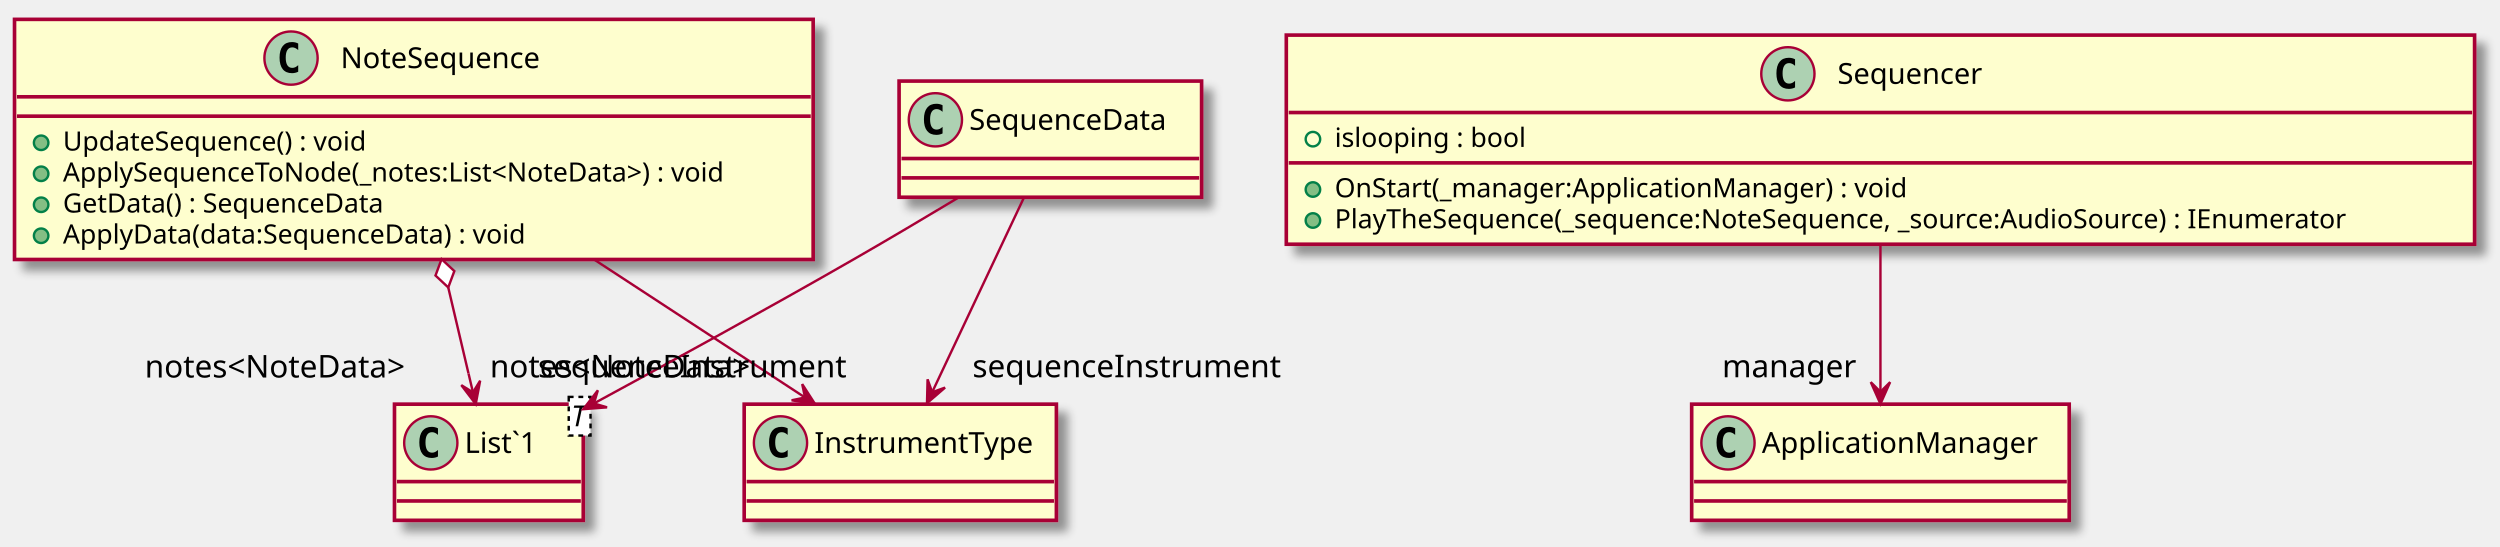
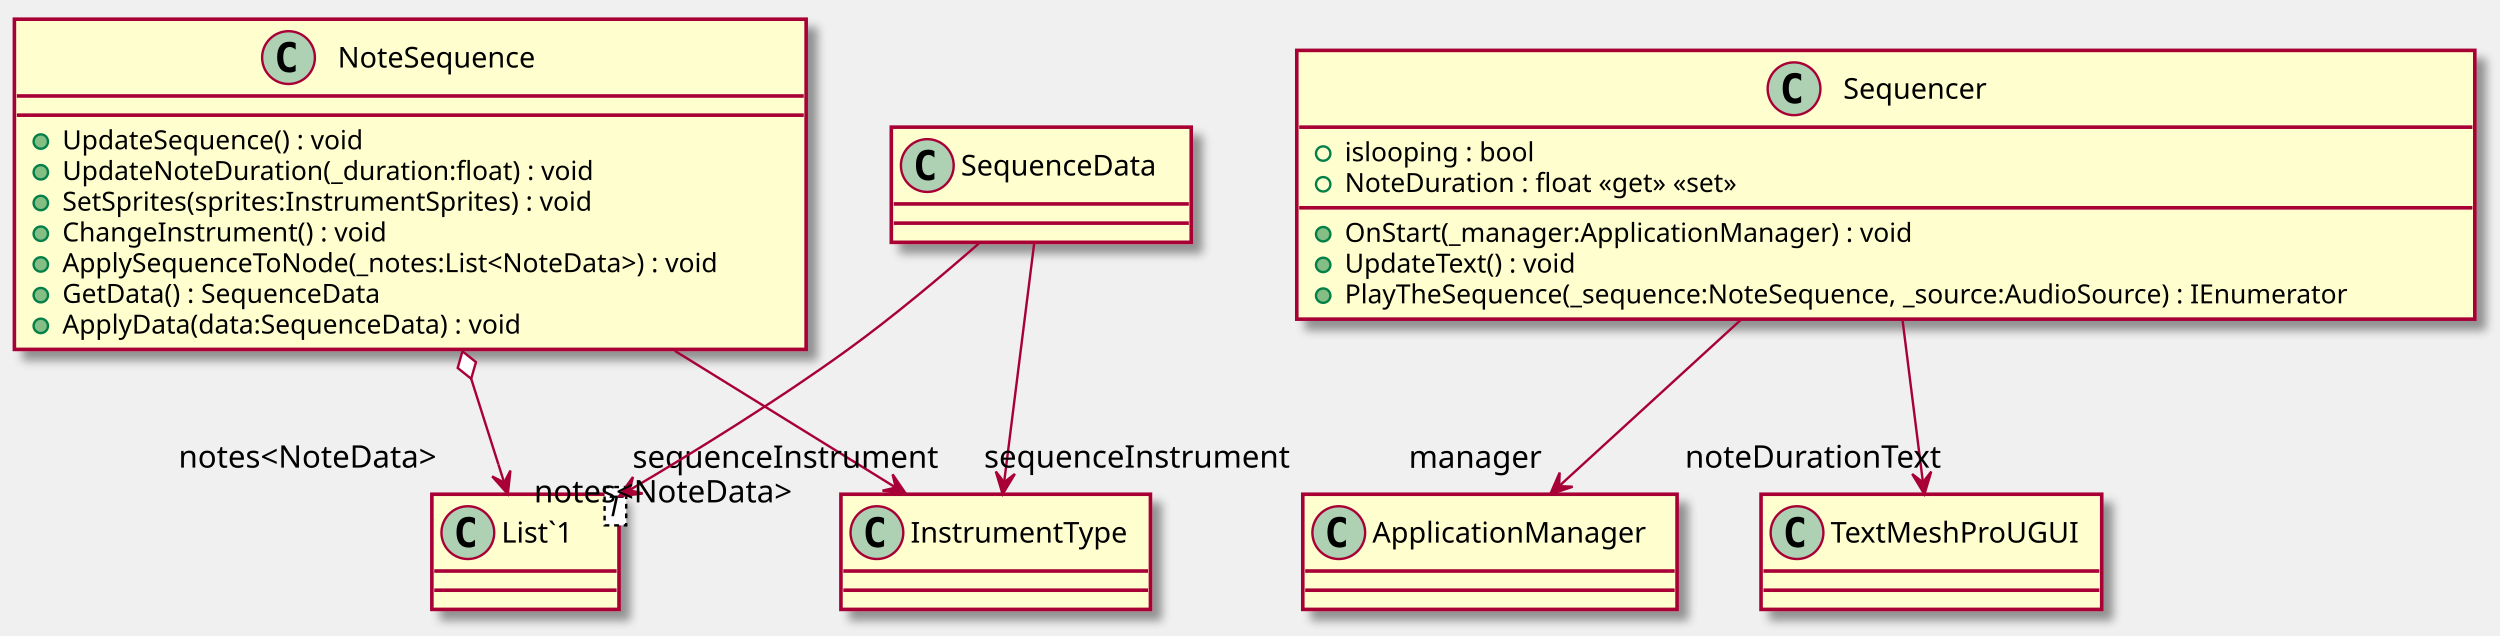
- <svg xmlns="http://www.w3.org/2000/svg" contentScriptType="application/ecmascript" contentStyleType="text/css" height="226px" preserveAspectRatio="none" style="width:1033px;height:226px;" version="1.1" viewBox="0 0 1033 226" width="1033px" zoomAndPan="magnify">
+ <svg xmlns="http://www.w3.org/2000/svg" contentScriptType="application/ecmascript" contentStyleType="text/css" height="265px" preserveAspectRatio="none" style="width:1042px;height:265px;" version="1.1" viewBox="0 0 1042 265" width="1042px" zoomAndPan="magnify">
  <defs>
-     <filter height="300%" id="fwbaiqq36msk1" width="300%" x="-1" y="-1">
+     <filter height="300%" id="fdmsdhbbijt1t" width="300%" x="-1" y="-1">
      <feGaussianBlur result="blurOut" stdDeviation="2.0" />
      <feColorMatrix in="blurOut" result="blurOut2" type="matrix" values="0 0 0 0 0 0 0 0 0 0 0 0 0 0 0 0 0 0 .4 0" />
      <feOffset dx="4.0" dy="4.0" in="blurOut2" result="blurOut3" />
      <feBlend in="SourceGraphic" in2="blurOut3" mode="normal" />
    </filter>
  </defs>
  <g>
-     <rect fill="#FEFECE" filter="url(#fwbaiqq36msk1)" height="86.414" id="Sequencer" style="stroke: #A80036; stroke-width: 1.5;" width="491" x="531.5" y="14.5" />
-     <ellipse cx="738.75" cy="30.5" fill="#ADD1B2" rx="11" ry="11" style="stroke: #A80036; stroke-width: 1.0;" />
-     <path d="M741.719,36.141 Q741.141,36.438 740.5,36.578 Q739.859,36.734 739.156,36.734 Q736.656,36.734 735.328,35.094 Q734.016,33.438 734.016,30.312 Q734.016,27.188 735.328,25.531 Q736.656,23.875 739.156,23.875 Q739.859,23.875 740.5,24.031 Q741.156,24.188 741.719,24.484 L741.719,27.203 Q741.094,26.625 740.5,26.359 Q739.906,26.078 739.281,26.078 Q737.938,26.078 737.25,27.156 Q736.562,28.219 736.562,30.312 Q736.562,32.406 737.25,33.484 Q737.938,34.547 739.281,34.547 Q739.906,34.547 740.5,34.281 Q741.094,34 741.719,33.422 L741.719,36.141 Z " />
-     <text fill="#000000" font-family="sans-serif" font-size="12" lengthAdjust="spacingAndGlyphs" textLength="68" x="759.25" y="34.654">Sequencer</text>
-     <line style="stroke: #A80036; stroke-width: 1.5;" x1="532.5" x2="1021.5" y1="46.5" y2="46.5" />
-     <ellipse cx="542.5" cy="57.5" fill="none" rx="3" ry="3" style="stroke: #038048; stroke-width: 1.0;" />
-     <text fill="#000000" font-family="sans-serif" font-size="11" lengthAdjust="spacingAndGlyphs" textLength="87" x="551.5" y="60.71">islooping : bool</text>
-     <line style="stroke: #A80036; stroke-width: 1.5;" x1="532.5" x2="1021.5" y1="67.305" y2="67.305" />
-     <ellipse cx="542.5" cy="78.305" fill="#84BE84" rx="3" ry="3" style="stroke: #038048; stroke-width: 1.0;" />
-     <text fill="#000000" font-family="sans-serif" font-size="11" lengthAdjust="spacingAndGlyphs" textLength="258" x="551.5" y="81.515">OnStart(_manager:ApplicationManager) : void</text>
-     <ellipse cx="542.5" cy="91.109" fill="#84BE84" rx="3" ry="3" style="stroke: #038048; stroke-width: 1.0;" />
-     <text fill="#000000" font-family="sans-serif" font-size="11" lengthAdjust="spacingAndGlyphs" textLength="465" x="551.5" y="94.32">PlayTheSequence(_sequence:NoteSequence, _source:AudioSource) : IEnumerator</text>
-     <rect fill="#FEFECE" filter="url(#fwbaiqq36msk1)" height="99.219" id="NoteSequence" style="stroke: #A80036; stroke-width: 1.5;" width="330" x="6" y="8" />
+     <rect fill="#FEFECE" filter="url(#fdmsdhbbijt1t)" height="112.023" id="Sequencer" style="stroke: #A80036; stroke-width: 1.5;" width="491" x="540.5" y="21" />
+     <ellipse cx="747.75" cy="37" fill="#ADD1B2" rx="11" ry="11" style="stroke: #A80036; stroke-width: 1.0;" />
+     <path d="M750.719,42.641 Q750.141,42.938 749.5,43.078 Q748.859,43.234 748.156,43.234 Q745.656,43.234 744.328,41.594 Q743.016,39.938 743.016,36.812 Q743.016,33.688 744.328,32.031 Q745.656,30.375 748.156,30.375 Q748.859,30.375 749.5,30.531 Q750.156,30.688 750.719,30.984 L750.719,33.703 Q750.094,33.125 749.5,32.859 Q748.906,32.578 748.281,32.578 Q746.938,32.578 746.25,33.656 Q745.562,34.719 745.562,36.812 Q745.562,38.906 746.25,39.984 Q746.938,41.047 748.281,41.047 Q748.906,41.047 749.5,40.781 Q750.094,40.5 750.719,39.922 L750.719,42.641 Z " />
+     <text fill="#000000" font-family="sans-serif" font-size="12" lengthAdjust="spacingAndGlyphs" textLength="68" x="768.25" y="41.154">Sequencer</text>
+     <line style="stroke: #A80036; stroke-width: 1.5;" x1="541.5" x2="1030.5" y1="53" y2="53" />
+     <ellipse cx="551.5" cy="64" fill="none" rx="3" ry="3" style="stroke: #038048; stroke-width: 1.0;" />
+     <text fill="#000000" font-family="sans-serif" font-size="11" lengthAdjust="spacingAndGlyphs" textLength="87" x="560.5" y="67.21">islooping : bool</text>
+     <ellipse cx="551.5" cy="76.805" fill="none" rx="3" ry="3" style="stroke: #038048; stroke-width: 1.0;" />
+     <text fill="#000000" font-family="sans-serif" font-size="11" lengthAdjust="spacingAndGlyphs" textLength="183" x="560.5" y="80.015">NoteDuration : float «get» «set»</text>
+     <line style="stroke: #A80036; stroke-width: 1.5;" x1="541.5" x2="1030.5" y1="86.609" y2="86.609" />
+     <ellipse cx="551.5" cy="97.609" fill="#84BE84" rx="3" ry="3" style="stroke: #038048; stroke-width: 1.0;" />
+     <text fill="#000000" font-family="sans-serif" font-size="11" lengthAdjust="spacingAndGlyphs" textLength="258" x="560.5" y="100.82">OnStart(_manager:ApplicationManager) : void</text>
+     <ellipse cx="551.5" cy="110.414" fill="#84BE84" rx="3" ry="3" style="stroke: #038048; stroke-width: 1.0;" />
+     <text fill="#000000" font-family="sans-serif" font-size="11" lengthAdjust="spacingAndGlyphs" textLength="107" x="560.5" y="113.624">UpdateText() : void</text>
+     <ellipse cx="551.5" cy="123.219" fill="#84BE84" rx="3" ry="3" style="stroke: #038048; stroke-width: 1.0;" />
+     <text fill="#000000" font-family="sans-serif" font-size="11" lengthAdjust="spacingAndGlyphs" textLength="465" x="560.5" y="126.429">PlayTheSequence(_sequence:NoteSequence, _source:AudioSource) : IEnumerator</text>
+     <rect fill="#FEFECE" filter="url(#fdmsdhbbijt1t)" height="137.633" id="NoteSequence" style="stroke: #A80036; stroke-width: 1.5;" width="330" x="6" y="8" />
    <ellipse cx="120.25" cy="24" fill="#ADD1B2" rx="11" ry="11" style="stroke: #A80036; stroke-width: 1.0;" />
    <path d="M123.219,29.641 Q122.641,29.938 122,30.078 Q121.359,30.234 120.656,30.234 Q118.156,30.234 116.828,28.594 Q115.516,26.938 115.516,23.812 Q115.516,20.688 116.828,19.031 Q118.156,17.375 120.656,17.375 Q121.359,17.375 122,17.531 Q122.656,17.688 123.219,17.984 L123.219,20.703 Q122.594,20.125 122,19.859 Q121.406,19.578 120.781,19.578 Q119.438,19.578 118.75,20.656 Q118.062,21.719 118.062,23.812 Q118.062,25.906 118.75,26.984 Q119.438,28.047 120.781,28.047 Q121.406,28.047 122,27.781 Q122.594,27.5 123.219,26.922 L123.219,29.641 Z " />
    <text fill="#000000" font-family="sans-serif" font-size="12" lengthAdjust="spacingAndGlyphs" textLength="93" x="140.75" y="28.154">NoteSequence</text>
    <line style="stroke: #A80036; stroke-width: 1.5;" x1="7" x2="335" y1="40" y2="40" />
    <line style="stroke: #A80036; stroke-width: 1.5;" x1="7" x2="335" y1="48" y2="48" />
    <ellipse cx="17" cy="59" fill="#84BE84" rx="3" ry="3" style="stroke: #038048; stroke-width: 1.0;" />
    <text fill="#000000" font-family="sans-serif" font-size="11" lengthAdjust="spacingAndGlyphs" textLength="139" x="26" y="62.21">UpdateSequence() : void</text>
    <ellipse cx="17" cy="71.805" fill="#84BE84" rx="3" ry="3" style="stroke: #038048; stroke-width: 1.0;" />
-     <text fill="#000000" font-family="sans-serif" font-size="11" lengthAdjust="spacingAndGlyphs" textLength="304" x="26" y="75.015">ApplySequenceToNode(_notes:List&lt;NoteData&gt;) : void</text>
+     <text fill="#000000" font-family="sans-serif" font-size="11" lengthAdjust="spacingAndGlyphs" textLength="239" x="26" y="75.015">UpdateNoteDuration(_duration:float) : void</text>
    <ellipse cx="17" cy="84.609" fill="#84BE84" rx="3" ry="3" style="stroke: #038048; stroke-width: 1.0;" />
-     <text fill="#000000" font-family="sans-serif" font-size="11" lengthAdjust="spacingAndGlyphs" textLength="148" x="26" y="87.82">GetData() : SequenceData</text>
+     <text fill="#000000" font-family="sans-serif" font-size="11" lengthAdjust="spacingAndGlyphs" textLength="250" x="26" y="87.82">SetSprites(sprites:InstrumentSprites) : void</text>
    <ellipse cx="17" cy="97.414" fill="#84BE84" rx="3" ry="3" style="stroke: #038048; stroke-width: 1.0;" />
-     <text fill="#000000" font-family="sans-serif" font-size="11" lengthAdjust="spacingAndGlyphs" textLength="210" x="26" y="100.624">ApplyData(data:SequenceData) : void</text>
-     <rect fill="#FEFECE" filter="url(#fwbaiqq36msk1)" height="48" id="SequenceData" style="stroke: #A80036; stroke-width: 1.5;" width="125" x="371.5" y="33.5" />
-     <ellipse cx="386.5" cy="49.5" fill="#ADD1B2" rx="11" ry="11" style="stroke: #A80036; stroke-width: 1.0;" />
-     <path d="M389.469,55.141 Q388.891,55.438 388.25,55.578 Q387.609,55.734 386.906,55.734 Q384.406,55.734 383.078,54.094 Q381.766,52.438 381.766,49.312 Q381.766,46.188 383.078,44.531 Q384.406,42.875 386.906,42.875 Q387.609,42.875 388.25,43.031 Q388.906,43.188 389.469,43.484 L389.469,46.203 Q388.844,45.625 388.25,45.359 Q387.656,45.078 387.031,45.078 Q385.688,45.078 385,46.156 Q384.312,47.219 384.312,49.312 Q384.312,51.406 385,52.484 Q385.688,53.547 387.031,53.547 Q387.656,53.547 388.25,53.281 Q388.844,53 389.469,52.422 L389.469,55.141 Z " />
-     <text fill="#000000" font-family="sans-serif" font-size="12" lengthAdjust="spacingAndGlyphs" textLength="93" x="400.5" y="53.654">SequenceData</text>
-     <line style="stroke: #A80036; stroke-width: 1.5;" x1="372.5" x2="495.5" y1="65.5" y2="65.5" />
-     <line style="stroke: #A80036; stroke-width: 1.5;" x1="372.5" x2="495.5" y1="73.5" y2="73.5" />
-     <rect fill="#FEFECE" filter="url(#fwbaiqq36msk1)" height="48" id="List`1" style="stroke: #A80036; stroke-width: 1.5;" width="78" x="163" y="167" />
-     <ellipse cx="178" cy="183" fill="#ADD1B2" rx="11" ry="11" style="stroke: #A80036; stroke-width: 1.0;" />
-     <path d="M180.969,188.641 Q180.391,188.938 179.75,189.078 Q179.109,189.234 178.406,189.234 Q175.906,189.234 174.578,187.594 Q173.266,185.938 173.266,182.812 Q173.266,179.688 174.578,178.031 Q175.906,176.375 178.406,176.375 Q179.109,176.375 179.75,176.531 Q180.406,176.688 180.969,176.984 L180.969,179.703 Q180.344,179.125 179.75,178.859 Q179.156,178.578 178.531,178.578 Q177.188,178.578 176.5,179.656 Q175.812,180.719 175.812,182.812 Q175.812,184.906 176.5,185.984 Q177.188,187.047 178.531,187.047 Q179.156,187.047 179.75,186.781 Q180.344,186.5 180.969,185.922 L180.969,188.641 Z " />
-     <text fill="#000000" font-family="sans-serif" font-size="12" lengthAdjust="spacingAndGlyphs" textLength="35" x="192" y="187.154">List`1</text>
-     <rect fill="#FFFFFF" height="15.969" style="stroke: #000000; stroke-width: 1.0; stroke-dasharray: 2.0,2.0;" width="9" x="235" y="164" />
-     <text fill="#000000" font-family="sans-serif" font-size="12" font-style="italic" lengthAdjust="spacingAndGlyphs" textLength="7" x="236" y="176.139">T</text>
-     <line style="stroke: #A80036; stroke-width: 1.5;" x1="164" x2="240" y1="199" y2="199" />
-     <line style="stroke: #A80036; stroke-width: 1.5;" x1="164" x2="240" y1="207" y2="207" />
-     <rect fill="#FEFECE" filter="url(#fwbaiqq36msk1)" height="48" id="ApplicationManager" style="stroke: #A80036; stroke-width: 1.5;" width="156" x="699" y="167" />
-     <ellipse cx="714" cy="183" fill="#ADD1B2" rx="11" ry="11" style="stroke: #A80036; stroke-width: 1.0;" />
-     <path d="M716.969,188.641 Q716.391,188.938 715.75,189.078 Q715.109,189.234 714.406,189.234 Q711.906,189.234 710.578,187.594 Q709.266,185.938 709.266,182.812 Q709.266,179.688 710.578,178.031 Q711.906,176.375 714.406,176.375 Q715.109,176.375 715.75,176.531 Q716.406,176.688 716.969,176.984 L716.969,179.703 Q716.344,179.125 715.75,178.859 Q715.156,178.578 714.531,178.578 Q713.188,178.578 712.5,179.656 Q711.812,180.719 711.812,182.812 Q711.812,184.906 712.5,185.984 Q713.188,187.047 714.531,187.047 Q715.156,187.047 715.75,186.781 Q716.344,186.5 716.969,185.922 L716.969,188.641 Z " />
-     <text fill="#000000" font-family="sans-serif" font-size="12" lengthAdjust="spacingAndGlyphs" textLength="124" x="728" y="187.154">ApplicationManager</text>
-     <line style="stroke: #A80036; stroke-width: 1.5;" x1="700" x2="854" y1="199" y2="199" />
-     <line style="stroke: #A80036; stroke-width: 1.5;" x1="700" x2="854" y1="207" y2="207" />
-     <rect fill="#FEFECE" filter="url(#fwbaiqq36msk1)" height="48" id="InstrumentType" style="stroke: #A80036; stroke-width: 1.5;" width="129" x="307.5" y="167" />
-     <ellipse cx="322.5" cy="183" fill="#ADD1B2" rx="11" ry="11" style="stroke: #A80036; stroke-width: 1.0;" />
-     <path d="M325.469,188.641 Q324.891,188.938 324.25,189.078 Q323.609,189.234 322.906,189.234 Q320.406,189.234 319.078,187.594 Q317.766,185.938 317.766,182.812 Q317.766,179.688 319.078,178.031 Q320.406,176.375 322.906,176.375 Q323.609,176.375 324.25,176.531 Q324.906,176.688 325.469,176.984 L325.469,179.703 Q324.844,179.125 324.25,178.859 Q323.656,178.578 323.031,178.578 Q321.688,178.578 321,179.656 Q320.312,180.719 320.312,182.812 Q320.312,184.906 321,185.984 Q321.688,187.047 323.031,187.047 Q323.656,187.047 324.25,186.781 Q324.844,186.5 325.469,185.922 L325.469,188.641 Z " />
-     <text fill="#000000" font-family="sans-serif" font-size="12" lengthAdjust="spacingAndGlyphs" textLength="97" x="336.5" y="187.154">InstrumentType</text>
-     <line style="stroke: #A80036; stroke-width: 1.5;" x1="308.5" x2="435.5" y1="199" y2="199" />
-     <line style="stroke: #A80036; stroke-width: 1.5;" x1="308.5" x2="435.5" y1="207" y2="207" />
-     <path d="M777,100.83 C777,120.7 777,143.85 777,161.58 " fill="none" id="Sequencer-&gt;ApplicationManager" style="stroke: #A80036; stroke-width: 1.0;" />
-     <polygon fill="#A80036" points="777,166.9,781,157.9,777,161.9,773,157.9,777,166.9" style="stroke: #A80036; stroke-width: 1.0;" />
-     <text fill="#000000" font-family="sans-serif" font-size="13" lengthAdjust="spacingAndGlyphs" textLength="58" x="711.569" y="155.886">manager</text>
-     <path d="M185.215,118.769 C185.215,118.769 191.07,143.63 193.58,154.3 " fill="none" id="NoteSequence-List`1" style="stroke: #A80036; stroke-width: 1.0;" />
-     <polygon fill="#A80036" points="196.57,166.98,198.397,157.302,195.422,162.114,190.611,159.139,196.57,166.98" style="stroke: #A80036; stroke-width: 1.0;" />
-     <line style="stroke: #A80036; stroke-width: 1.0;" x1="195.422" x2="193.59" y1="162.114" y2="154.325" />
-     <polygon fill="#FFFFFF" points="182.46,107.09,179.944,113.848,185.215,118.769,187.731,112.011,182.46,107.09" style="stroke: #A80036; stroke-width: 1.0;" />
-     <text fill="#000000" font-family="sans-serif" font-size="13" lengthAdjust="spacingAndGlyphs" textLength="120" x="59.804" y="155.987">notes&lt;NoteData&gt;</text>
-     <path d="M245.27,107.09 C274.87,126.46 307.74,147.96 332.58,164.21 " fill="none" id="NoteSequence-&gt;InstrumentType" style="stroke: #A80036; stroke-width: 1.0;" />
-     <polygon fill="#A80036" points="336.81,166.98,331.468,158.706,332.626,164.243,327.089,165.401,336.81,166.98" style="stroke: #A80036; stroke-width: 1.0;" />
-     <text fill="#000000" font-family="sans-serif" font-size="13" lengthAdjust="spacingAndGlyphs" textLength="132" x="222.312" y="155.925">sequenceInstrument</text>
-     <path d="M395.85,81.74 C382.38,89.84 367.07,98.92 353,107 C317.17,127.57 276.05,150.1 245.78,166.49 " fill="none" id="SequenceData-&gt;List`1" style="stroke: #A80036; stroke-width: 1.0;" />
-     <polygon fill="#A80036" points="241.01,169.07,250.83,168.321,245.411,166.698,247.035,161.279,241.01,169.07" style="stroke: #A80036; stroke-width: 1.0;" />
-     <text fill="#000000" font-family="sans-serif" font-size="13" lengthAdjust="spacingAndGlyphs" textLength="120" x="202.422" y="155.945">notes&lt;NoteData&gt;</text>
-     <path d="M423.06,81.71 C412.5,104.1 396.5,138.04 385.23,161.94 " fill="none" id="SequenceData-&gt;InstrumentType" style="stroke: #A80036; stroke-width: 1.0;" />
-     <polygon fill="#A80036" points="383.04,166.58,390.505,160.156,385.179,162.06,383.274,156.734,383.04,166.58" style="stroke: #A80036; stroke-width: 1.0;" />
-     <text fill="#000000" font-family="sans-serif" font-size="13" lengthAdjust="spacingAndGlyphs" textLength="132" x="401.818" y="155.883">sequenceInstrument</text>
+     <text fill="#000000" font-family="sans-serif" font-size="11" lengthAdjust="spacingAndGlyphs" textLength="148" x="26" y="100.624">ChangeInstrument() : void</text>
+     <ellipse cx="17" cy="110.219" fill="#84BE84" rx="3" ry="3" style="stroke: #038048; stroke-width: 1.0;" />
+     <text fill="#000000" font-family="sans-serif" font-size="11" lengthAdjust="spacingAndGlyphs" textLength="304" x="26" y="113.429">ApplySequenceToNode(_notes:List&lt;NoteData&gt;) : void</text>
+     <ellipse cx="17" cy="123.023" fill="#84BE84" rx="3" ry="3" style="stroke: #038048; stroke-width: 1.0;" />
+     <text fill="#000000" font-family="sans-serif" font-size="11" lengthAdjust="spacingAndGlyphs" textLength="148" x="26" y="126.234">GetData() : SequenceData</text>
+     <ellipse cx="17" cy="135.828" fill="#84BE84" rx="3" ry="3" style="stroke: #038048; stroke-width: 1.0;" />
+     <text fill="#000000" font-family="sans-serif" font-size="11" lengthAdjust="spacingAndGlyphs" textLength="210" x="26" y="139.039">ApplyData(data:SequenceData) : void</text>
+     <rect fill="#FEFECE" filter="url(#fdmsdhbbijt1t)" height="48" id="SequenceData" style="stroke: #A80036; stroke-width: 1.5;" width="125" x="371.5" y="53" />
+     <ellipse cx="386.5" cy="69" fill="#ADD1B2" rx="11" ry="11" style="stroke: #A80036; stroke-width: 1.0;" />
+     <path d="M389.469,74.641 Q388.891,74.938 388.25,75.078 Q387.609,75.234 386.906,75.234 Q384.406,75.234 383.078,73.594 Q381.766,71.938 381.766,68.812 Q381.766,65.688 383.078,64.031 Q384.406,62.375 386.906,62.375 Q387.609,62.375 388.25,62.531 Q388.906,62.688 389.469,62.984 L389.469,65.703 Q388.844,65.125 388.25,64.859 Q387.656,64.578 387.031,64.578 Q385.688,64.578 385,65.656 Q384.312,66.719 384.312,68.812 Q384.312,70.906 385,71.984 Q385.688,73.047 387.031,73.047 Q387.656,73.047 388.25,72.781 Q388.844,72.5 389.469,71.922 L389.469,74.641 Z " />
+     <text fill="#000000" font-family="sans-serif" font-size="12" lengthAdjust="spacingAndGlyphs" textLength="93" x="400.5" y="73.154">SequenceData</text>
+     <line style="stroke: #A80036; stroke-width: 1.5;" x1="372.5" x2="495.5" y1="85" y2="85" />
+     <line style="stroke: #A80036; stroke-width: 1.5;" x1="372.5" x2="495.5" y1="93" y2="93" />
+     <rect fill="#FEFECE" filter="url(#fdmsdhbbijt1t)" height="48" id="List`1" style="stroke: #A80036; stroke-width: 1.5;" width="78" x="180" y="206" />
+     <ellipse cx="195" cy="222" fill="#ADD1B2" rx="11" ry="11" style="stroke: #A80036; stroke-width: 1.0;" />
+     <path d="M197.969,227.641 Q197.391,227.938 196.75,228.078 Q196.109,228.234 195.406,228.234 Q192.906,228.234 191.578,226.594 Q190.266,224.938 190.266,221.812 Q190.266,218.688 191.578,217.031 Q192.906,215.375 195.406,215.375 Q196.109,215.375 196.75,215.531 Q197.406,215.688 197.969,215.984 L197.969,218.703 Q197.344,218.125 196.75,217.859 Q196.156,217.578 195.531,217.578 Q194.188,217.578 193.5,218.656 Q192.812,219.719 192.812,221.812 Q192.812,223.906 193.5,224.984 Q194.188,226.047 195.531,226.047 Q196.156,226.047 196.75,225.781 Q197.344,225.5 197.969,224.922 L197.969,227.641 Z " />
+     <text fill="#000000" font-family="sans-serif" font-size="12" lengthAdjust="spacingAndGlyphs" textLength="35" x="209" y="226.154">List`1</text>
+     <rect fill="#FFFFFF" height="15.969" style="stroke: #000000; stroke-width: 1.0; stroke-dasharray: 2.0,2.0;" width="9" x="252" y="203" />
+     <text fill="#000000" font-family="sans-serif" font-size="12" font-style="italic" lengthAdjust="spacingAndGlyphs" textLength="7" x="253" y="215.139">T</text>
+     <line style="stroke: #A80036; stroke-width: 1.5;" x1="181" x2="257" y1="238" y2="238" />
+     <line style="stroke: #A80036; stroke-width: 1.5;" x1="181" x2="257" y1="246" y2="246" />
+     <rect fill="#FEFECE" filter="url(#fdmsdhbbijt1t)" height="48" id="ApplicationManager" style="stroke: #A80036; stroke-width: 1.5;" width="156" x="543" y="206" />
+     <ellipse cx="558" cy="222" fill="#ADD1B2" rx="11" ry="11" style="stroke: #A80036; stroke-width: 1.0;" />
+     <path d="M560.969,227.641 Q560.391,227.938 559.75,228.078 Q559.109,228.234 558.406,228.234 Q555.906,228.234 554.578,226.594 Q553.266,224.938 553.266,221.812 Q553.266,218.688 554.578,217.031 Q555.906,215.375 558.406,215.375 Q559.109,215.375 559.75,215.531 Q560.406,215.688 560.969,215.984 L560.969,218.703 Q560.344,218.125 559.75,217.859 Q559.156,217.578 558.531,217.578 Q557.188,217.578 556.5,218.656 Q555.812,219.719 555.812,221.812 Q555.812,223.906 556.5,224.984 Q557.188,226.047 558.531,226.047 Q559.156,226.047 559.75,225.781 Q560.344,225.5 560.969,224.922 L560.969,227.641 Z " />
+     <text fill="#000000" font-family="sans-serif" font-size="12" lengthAdjust="spacingAndGlyphs" textLength="124" x="572" y="226.154">ApplicationManager</text>
+     <line style="stroke: #A80036; stroke-width: 1.5;" x1="544" x2="698" y1="238" y2="238" />
+     <line style="stroke: #A80036; stroke-width: 1.5;" x1="544" x2="698" y1="246" y2="246" />
+     <rect fill="#FEFECE" filter="url(#fdmsdhbbijt1t)" height="48" id="TextMeshProUGUI" style="stroke: #A80036; stroke-width: 1.5;" width="142" x="734" y="206" />
+     <ellipse cx="749" cy="222" fill="#ADD1B2" rx="11" ry="11" style="stroke: #A80036; stroke-width: 1.0;" />
+     <path d="M751.969,227.641 Q751.391,227.938 750.75,228.078 Q750.109,228.234 749.406,228.234 Q746.906,228.234 745.578,226.594 Q744.266,224.938 744.266,221.812 Q744.266,218.688 745.578,217.031 Q746.906,215.375 749.406,215.375 Q750.109,215.375 750.75,215.531 Q751.406,215.688 751.969,215.984 L751.969,218.703 Q751.344,218.125 750.75,217.859 Q750.156,217.578 749.531,217.578 Q748.188,217.578 747.5,218.656 Q746.812,219.719 746.812,221.812 Q746.812,223.906 747.5,224.984 Q748.188,226.047 749.531,226.047 Q750.156,226.047 750.75,225.781 Q751.344,225.5 751.969,224.922 L751.969,227.641 Z " />
+     <text fill="#000000" font-family="sans-serif" font-size="12" lengthAdjust="spacingAndGlyphs" textLength="110" x="763" y="226.154">TextMeshProUGUI</text>
+     <line style="stroke: #A80036; stroke-width: 1.5;" x1="735" x2="875" y1="238" y2="238" />
+     <line style="stroke: #A80036; stroke-width: 1.5;" x1="735" x2="875" y1="246" y2="246" />
+     <rect fill="#FEFECE" filter="url(#fdmsdhbbijt1t)" height="48" id="InstrumentType" style="stroke: #A80036; stroke-width: 1.5;" width="129" x="350.5" y="206" />
+     <ellipse cx="365.5" cy="222" fill="#ADD1B2" rx="11" ry="11" style="stroke: #A80036; stroke-width: 1.0;" />
+     <path d="M368.469,227.641 Q367.891,227.938 367.25,228.078 Q366.609,228.234 365.906,228.234 Q363.406,228.234 362.078,226.594 Q360.766,224.938 360.766,221.812 Q360.766,218.688 362.078,217.031 Q363.406,215.375 365.906,215.375 Q366.609,215.375 367.25,215.531 Q367.906,215.688 368.469,215.984 L368.469,218.703 Q367.844,218.125 367.25,217.859 Q366.656,217.578 366.031,217.578 Q364.688,217.578 364,218.656 Q363.312,219.719 363.312,221.812 Q363.312,223.906 364,224.984 Q364.688,226.047 366.031,226.047 Q366.656,226.047 367.25,225.781 Q367.844,225.5 368.469,224.922 L368.469,227.641 Z " />
+     <text fill="#000000" font-family="sans-serif" font-size="12" lengthAdjust="spacingAndGlyphs" textLength="97" x="379.5" y="226.154">InstrumentType</text>
+     <line style="stroke: #A80036; stroke-width: 1.5;" x1="351.5" x2="478.5" y1="238" y2="238" />
+     <line style="stroke: #A80036; stroke-width: 1.5;" x1="351.5" x2="478.5" y1="246" y2="246" />
+     <path d="M725.5,133.37 C699.69,156.98 670.8,183.43 649.94,202.52 " fill="none" id="Sequencer-&gt;ApplicationManager" style="stroke: #A80036; stroke-width: 1.0;" />
+     <polygon fill="#A80036" points="646.14,205.99,655.481,202.867,649.829,202.615,650.081,196.964,646.14,205.99" style="stroke: #A80036; stroke-width: 1.0;" />
+     <text fill="#000000" font-family="sans-serif" font-size="13" lengthAdjust="spacingAndGlyphs" textLength="58" x="587.151" y="195">manager</text>
+     <path d="M792.97,133.37 C795.85,156.3 799.07,181.9 801.46,200.83 " fill="none" id="Sequencer-&gt;TextMeshProUGUI" style="stroke: #A80036; stroke-width: 1.0;" />
+     <polygon fill="#A80036" points="802.1,205.99,804.939,196.559,801.473,201.03,797.003,197.563,802.1,205.99" style="stroke: #A80036; stroke-width: 1.0;" />
+     <text fill="#000000" font-family="sans-serif" font-size="13" lengthAdjust="spacingAndGlyphs" textLength="111" x="702.301" y="194.927">noteDurationText</text>
+     <path d="M196.39,157.865 C196.39,157.865 204.39,183.04 207.72,193.52 " fill="none" id="NoteSequence-List`1" style="stroke: #A80036; stroke-width: 1.0;" />
+     <polygon fill="#A80036" points="211.66,205.92,212.752,196.132,210.148,201.154,205.126,198.551,211.66,205.92" style="stroke: #A80036; stroke-width: 1.0;" />
+     <line style="stroke: #A80036; stroke-width: 1.0;" x1="210.148" x2="207.725" y1="201.154" y2="193.535" />
+     <polygon fill="#FFFFFF" points="192.75,146.43,190.758,153.361,196.39,157.865,198.382,150.934,192.75,146.43" style="stroke: #A80036; stroke-width: 1.0;" />
+     <text fill="#000000" font-family="sans-serif" font-size="13" lengthAdjust="spacingAndGlyphs" textLength="120" x="74.404" y="194.911">notes&lt;NoteData&gt;</text>
+     <path d="M281.22,146.21 C313.93,166.45 347.79,187.4 373.25,203.16 " fill="none" id="NoteSequence-&gt;InstrumentType" style="stroke: #A80036; stroke-width: 1.0;" />
+     <polygon fill="#A80036" points="377.59,205.85,372.046,197.71,373.34,203.217,367.833,204.511,377.59,205.85" style="stroke: #A80036; stroke-width: 1.0;" />
+     <text fill="#000000" font-family="sans-serif" font-size="13" lengthAdjust="spacingAndGlyphs" textLength="132" x="263.635" y="194.986">sequenceInstrument</text>
+     <path d="M408.5,101.03 C392.92,114.69 372.34,132.01 353,146 C323.87,167.08 289.34,188.39 262.63,204.13 " fill="none" id="SequenceData-&gt;List`1" style="stroke: #A80036; stroke-width: 1.0;" />
+     <polygon fill="#A80036" points="258.08,206.81,267.867,205.71,262.394,204.282,263.822,198.808,258.08,206.81" style="stroke: #A80036; stroke-width: 1.0;" />
+     <text fill="#000000" font-family="sans-serif" font-size="13" lengthAdjust="spacingAndGlyphs" textLength="120" x="222.576" y="209.408">notes&lt;NoteData&gt;</text>
+     <path d="M431.07,101.26 C427.7,128.05 422.17,172.06 418.55,200.78 " fill="none" id="SequenceData-&gt;InstrumentType" style="stroke: #A80036; stroke-width: 1.0;" />
+     <polygon fill="#A80036" points="417.9,205.96,423,197.535,418.529,201,415.064,196.528,417.9,205.96" style="stroke: #A80036; stroke-width: 1.0;" />
+     <text fill="#000000" font-family="sans-serif" font-size="13" lengthAdjust="spacingAndGlyphs" textLength="132" x="410.148" y="194.893">sequenceInstrument</text>
  </g>
</svg>
